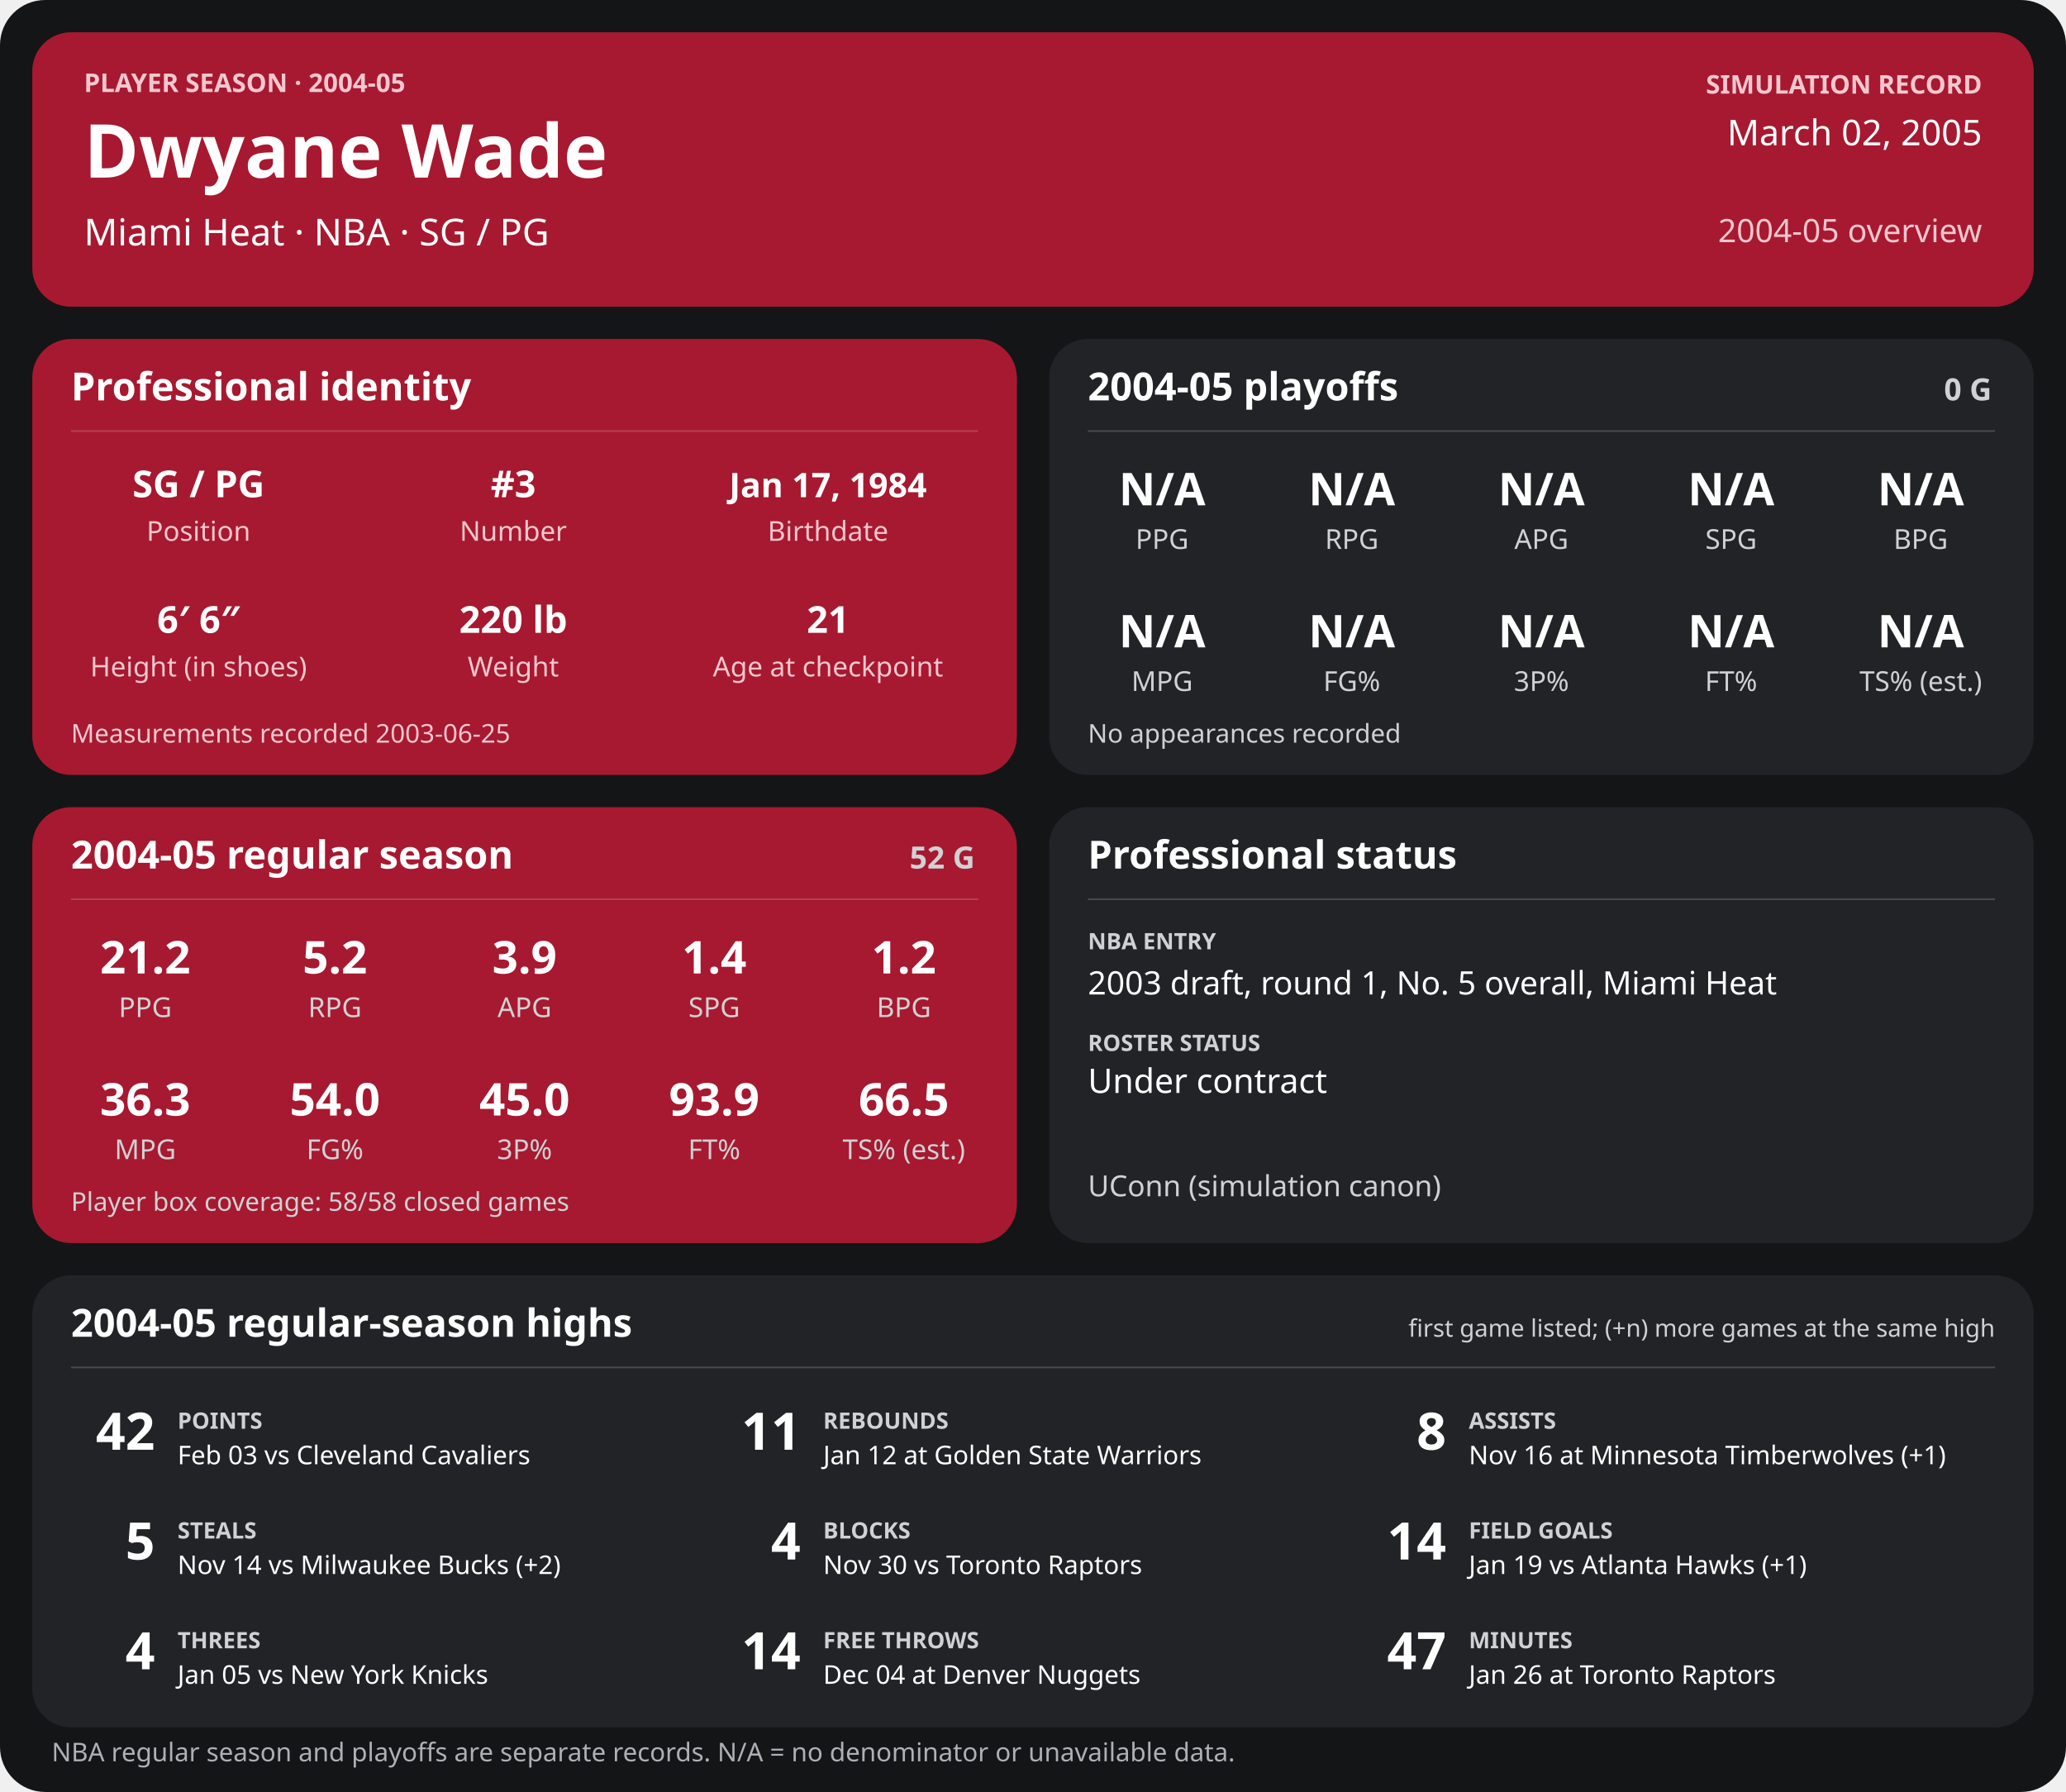
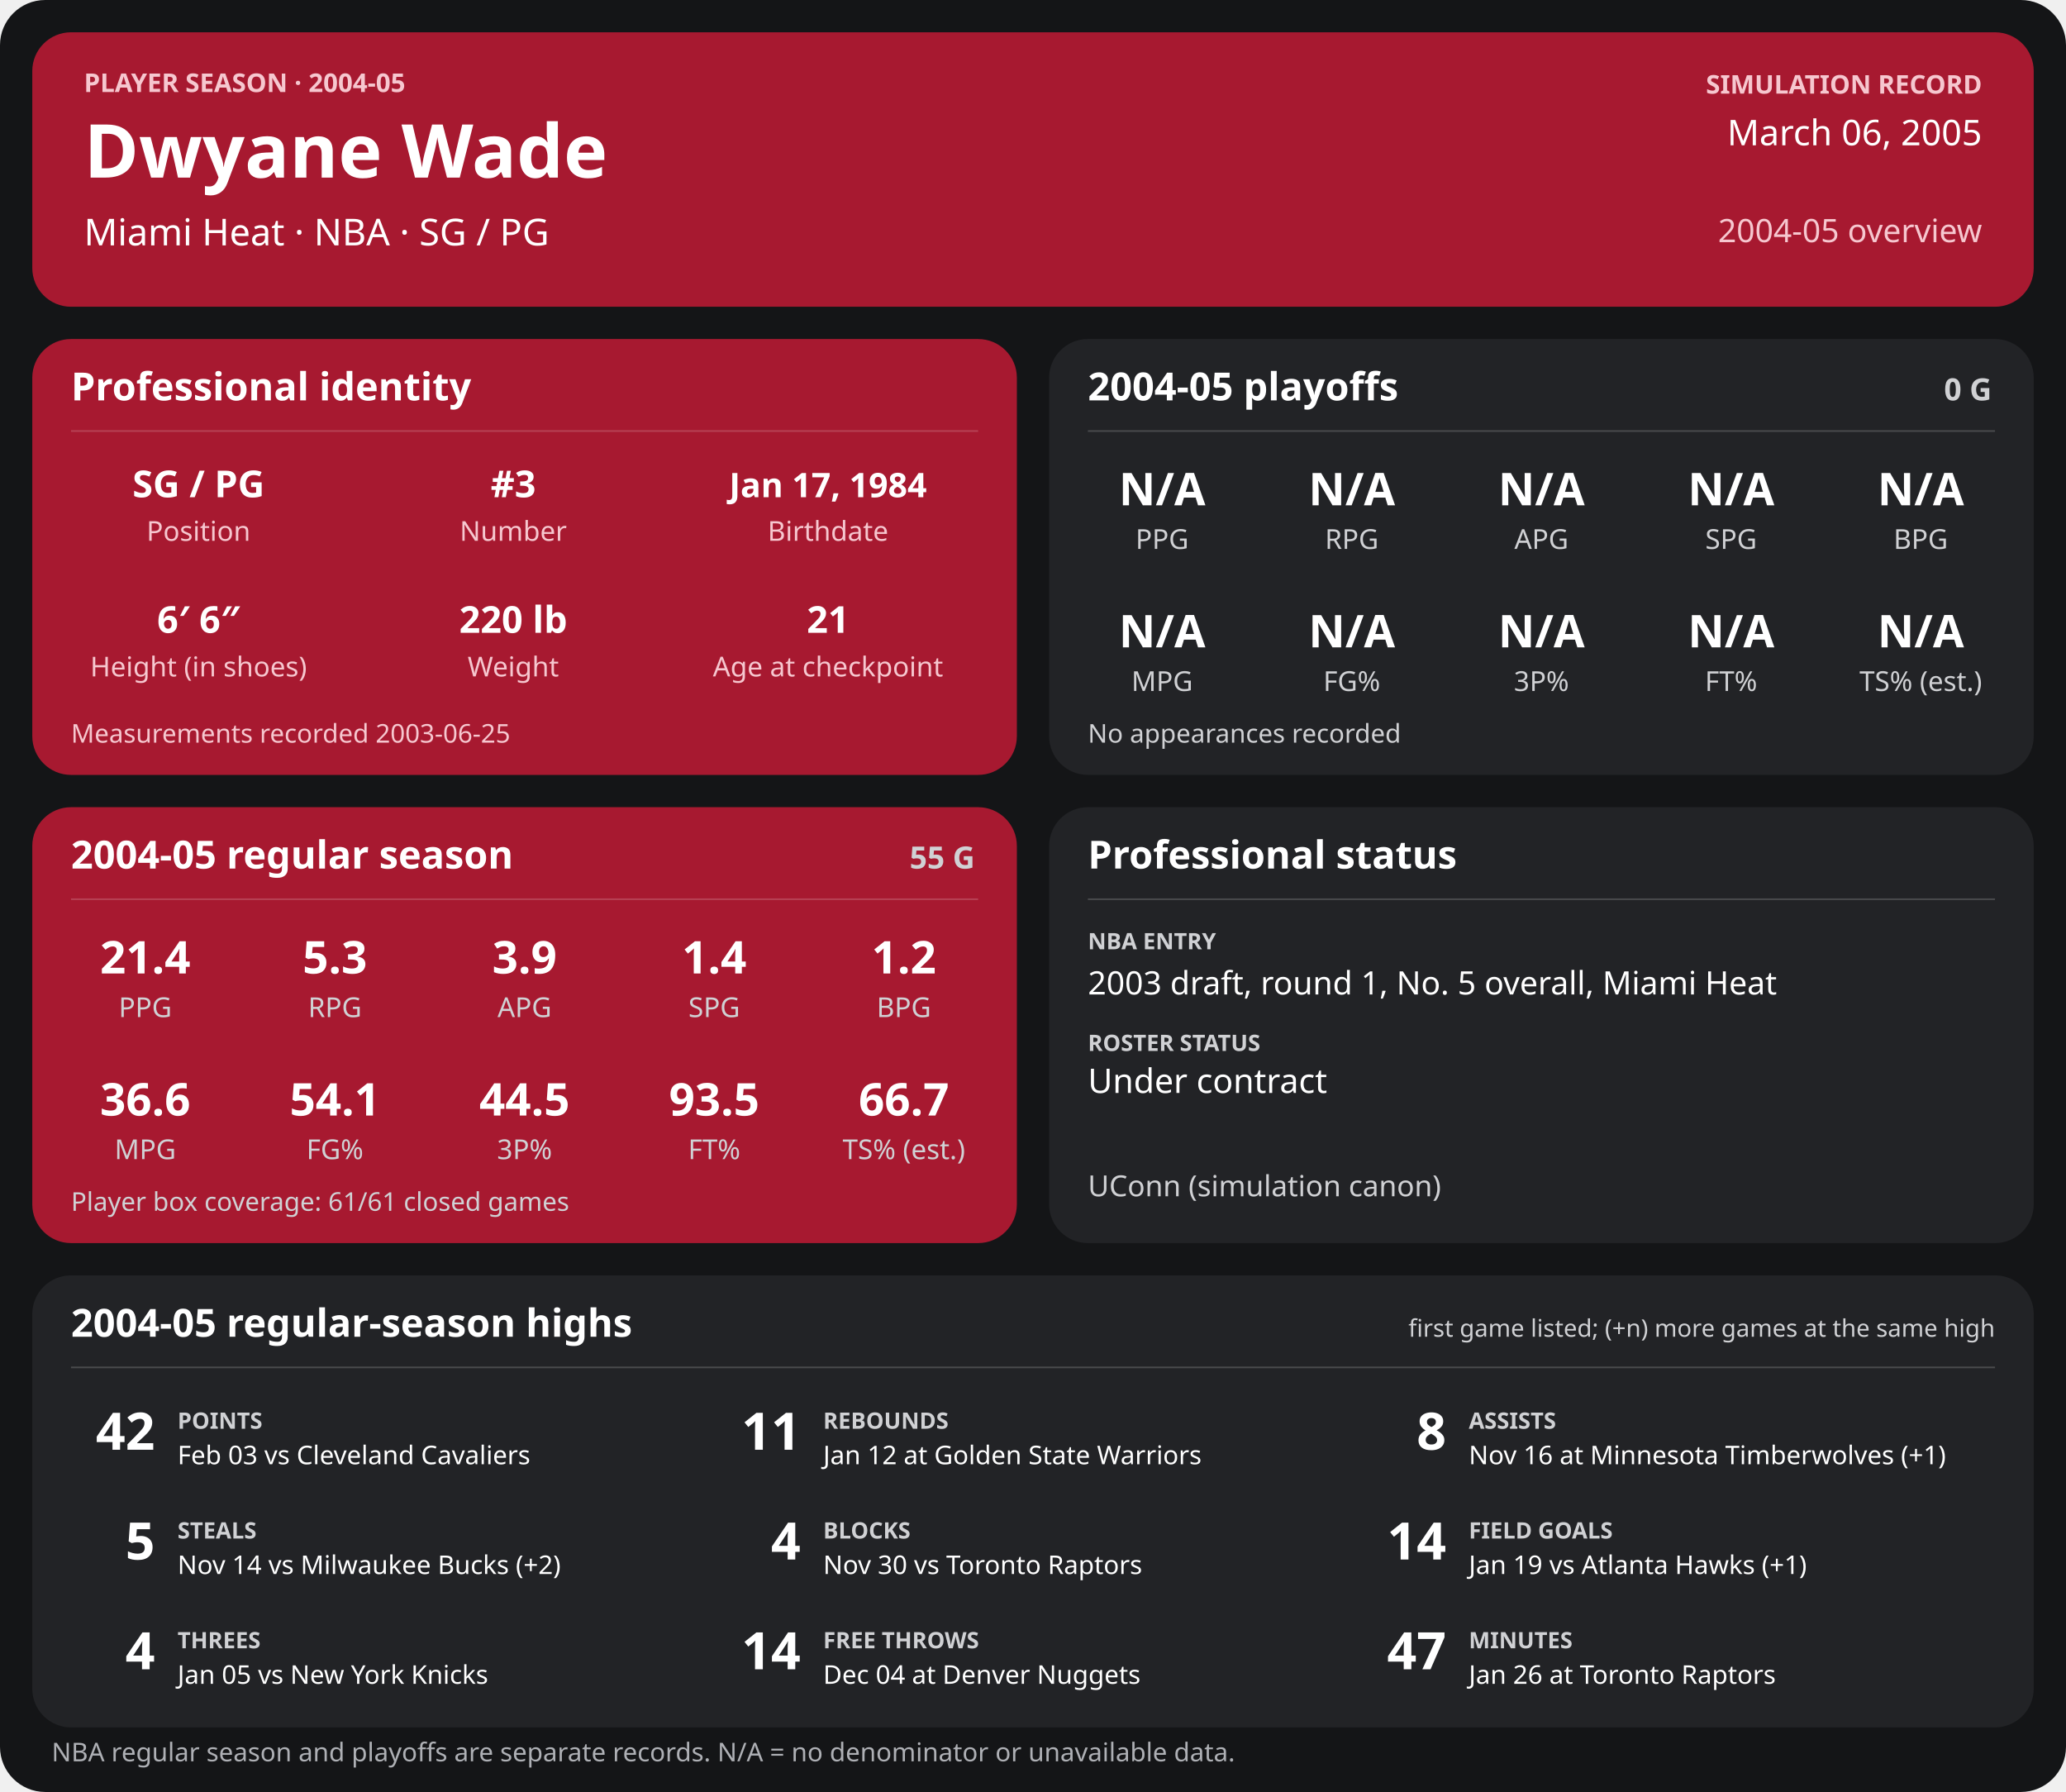
<svg xmlns="http://www.w3.org/2000/svg" width="1280" height="1110" viewBox="0 0 1280 1110" role="img" aria-labelledby="title desc">
  <rect width="1280" height="1110" rx="28" fill="#141517" />
  <g>
    <rect x="20" y="20" width="1240" height="170" rx="24" fill="#a71930" />
    <text x="52" y="57" font-family="sans-serif" fill="#f6c7cf" font-size="16" font-weight="700" text-anchor="start">PLAYER SEASON · 2004-05</text>
    <text x="52" y="110" font-family="sans-serif" fill="#ffffff" font-size="46" font-weight="700" text-anchor="start">Dwyane Wade</text>
    <text x="52" y="152" font-family="sans-serif" fill="#ffffff" font-size="23" font-weight="400" text-anchor="start">Miami Heat  ·  NBA  ·  SG / PG</text>
    <text x="1228" y="58" font-family="sans-serif" fill="#f6c7cf" font-size="16" font-weight="700" text-anchor="end">SIMULATION RECORD</text>
-     <text x="1228" y="90" font-family="sans-serif" fill="#ffffff" font-size="22" font-weight="500" text-anchor="end">March 02, 2005</text>
+     <text x="1228" y="90" font-family="sans-serif" fill="#ffffff" font-size="22" font-weight="500" text-anchor="end">March 06, 2005</text>
    <text x="1228" y="150" font-family="sans-serif" fill="#f6c7cf" font-size="20" font-weight="500" text-anchor="end">2004-05 overview</text>
    <rect x="20" y="210" width="610" height="270" rx="24" fill="#a71930" />
    <text x="44" y="248" font-family="sans-serif" fill="#ffffff" font-size="24" font-weight="700" text-anchor="start">Professional identity</text>
    <line x1="44" y1="267" x2="606" y2="267" stroke="#ffffff" stroke-opacity="0.18" />
    <text x="123" y="308" font-family="sans-serif" fill="#ffffff" font-size="23" font-weight="600" text-anchor="middle">SG / PG</text>
    <text x="123" y="335" font-family="sans-serif" fill="#f6c7cf" font-size="17" font-weight="400" text-anchor="middle">Position</text>
    <text x="318" y="308" font-family="sans-serif" fill="#ffffff" font-size="23" font-weight="600" text-anchor="middle">#3</text>
    <text x="318" y="335" font-family="sans-serif" fill="#f6c7cf" font-size="17" font-weight="400" text-anchor="middle">Number</text>
    <text x="513" y="308" font-family="sans-serif" fill="#ffffff" font-size="21" font-weight="600" text-anchor="middle">Jan 17, 1984</text>
    <text x="513" y="335" font-family="sans-serif" fill="#f6c7cf" font-size="17" font-weight="400" text-anchor="middle">Birthdate</text>
    <text x="123" y="392" font-family="sans-serif" fill="#ffffff" font-size="23" font-weight="600" text-anchor="middle">6′ 6″</text>
    <text x="123" y="419" font-family="sans-serif" fill="#f6c7cf" font-size="17" font-weight="400" text-anchor="middle">Height (in shoes)</text>
    <text x="318" y="392" font-family="sans-serif" fill="#ffffff" font-size="23" font-weight="600" text-anchor="middle">220 lb</text>
    <text x="318" y="419" font-family="sans-serif" fill="#f6c7cf" font-size="17" font-weight="400" text-anchor="middle">Weight</text>
    <text x="513" y="392" font-family="sans-serif" fill="#ffffff" font-size="23" font-weight="600" text-anchor="middle">21</text>
    <text x="513" y="419" font-family="sans-serif" fill="#f6c7cf" font-size="17" font-weight="400" text-anchor="middle">Age at checkpoint</text>
    <text x="44" y="460" font-family="sans-serif" fill="#f6c7cf" font-size="16" font-weight="400" text-anchor="start">Measurements recorded 2003-06-25</text>
    <rect x="650" y="210" width="610" height="270" rx="24" fill="#222326" />
    <text x="674" y="248" font-family="sans-serif" fill="#ffffff" font-size="24" font-weight="700" text-anchor="start">2004-05 playoffs</text>
    <text x="1234" y="248" font-family="sans-serif" fill="#d0d1d4" font-size="19" font-weight="700" text-anchor="end">0 G</text>
    <line x1="674" y1="267" x2="1236" y2="267" stroke="#ffffff" stroke-opacity="0.18" />
    <text x="720.0" y="313" font-family="sans-serif" fill="#ffffff" font-size="28" font-weight="600" text-anchor="middle">N/A</text>
    <text x="720.0" y="340" font-family="sans-serif" fill="#d0d1d4" font-size="17" font-weight="400" text-anchor="middle">PPG</text>
    <text x="837.5" y="313" font-family="sans-serif" fill="#ffffff" font-size="28" font-weight="600" text-anchor="middle">N/A</text>
    <text x="837.5" y="340" font-family="sans-serif" fill="#d0d1d4" font-size="17" font-weight="400" text-anchor="middle">RPG</text>
    <text x="955.0" y="313" font-family="sans-serif" fill="#ffffff" font-size="28" font-weight="600" text-anchor="middle">N/A</text>
    <text x="955.0" y="340" font-family="sans-serif" fill="#d0d1d4" font-size="17" font-weight="400" text-anchor="middle">APG</text>
    <text x="1072.5" y="313" font-family="sans-serif" fill="#ffffff" font-size="28" font-weight="600" text-anchor="middle">N/A</text>
    <text x="1072.5" y="340" font-family="sans-serif" fill="#d0d1d4" font-size="17" font-weight="400" text-anchor="middle">SPG</text>
    <text x="1190.0" y="313" font-family="sans-serif" fill="#ffffff" font-size="28" font-weight="600" text-anchor="middle">N/A</text>
    <text x="1190.0" y="340" font-family="sans-serif" fill="#d0d1d4" font-size="17" font-weight="400" text-anchor="middle">BPG</text>
    <text x="720.0" y="401" font-family="sans-serif" fill="#ffffff" font-size="28" font-weight="600" text-anchor="middle">N/A</text>
    <text x="720.0" y="428" font-family="sans-serif" fill="#d0d1d4" font-size="17" font-weight="400" text-anchor="middle">MPG</text>
    <text x="837.5" y="401" font-family="sans-serif" fill="#ffffff" font-size="28" font-weight="600" text-anchor="middle">N/A</text>
    <text x="837.5" y="428" font-family="sans-serif" fill="#d0d1d4" font-size="17" font-weight="400" text-anchor="middle">FG%</text>
    <text x="955.0" y="401" font-family="sans-serif" fill="#ffffff" font-size="28" font-weight="600" text-anchor="middle">N/A</text>
    <text x="955.0" y="428" font-family="sans-serif" fill="#d0d1d4" font-size="17" font-weight="400" text-anchor="middle">3P%</text>
    <text x="1072.5" y="401" font-family="sans-serif" fill="#ffffff" font-size="28" font-weight="600" text-anchor="middle">N/A</text>
    <text x="1072.5" y="428" font-family="sans-serif" fill="#d0d1d4" font-size="17" font-weight="400" text-anchor="middle">FT%</text>
    <text x="1190.0" y="401" font-family="sans-serif" fill="#ffffff" font-size="28" font-weight="600" text-anchor="middle">N/A</text>
    <text x="1190.0" y="428" font-family="sans-serif" fill="#d0d1d4" font-size="17" font-weight="400" text-anchor="middle">TS% (est.)</text>
    <text x="674" y="460" font-family="sans-serif" fill="#d0d1d4" font-size="16" font-weight="400" text-anchor="start">No appearances recorded</text>
    <rect x="20" y="500" width="610" height="270" rx="24" fill="#a71930" />
    <text x="44" y="538" font-family="sans-serif" fill="#ffffff" font-size="24" font-weight="700" text-anchor="start">2004-05 regular season</text>
-     <text x="604" y="538" font-family="sans-serif" fill="#d0d1d4" font-size="19" font-weight="700" text-anchor="end">52 G</text>
+     <text x="604" y="538" font-family="sans-serif" fill="#d0d1d4" font-size="19" font-weight="700" text-anchor="end">55 G</text>
    <line x1="44" y1="557" x2="606" y2="557" stroke="#ffffff" stroke-opacity="0.18" />
-     <text x="90.0" y="603" font-family="sans-serif" fill="#ffffff" font-size="28" font-weight="600" text-anchor="middle">21.2</text>
+     <text x="90.0" y="603" font-family="sans-serif" fill="#ffffff" font-size="28" font-weight="600" text-anchor="middle">21.4</text>
    <text x="90.0" y="630" font-family="sans-serif" fill="#d0d1d4" font-size="17" font-weight="400" text-anchor="middle">PPG</text>
-     <text x="207.5" y="603" font-family="sans-serif" fill="#ffffff" font-size="28" font-weight="600" text-anchor="middle">5.2</text>
+     <text x="207.5" y="603" font-family="sans-serif" fill="#ffffff" font-size="28" font-weight="600" text-anchor="middle">5.3</text>
    <text x="207.5" y="630" font-family="sans-serif" fill="#d0d1d4" font-size="17" font-weight="400" text-anchor="middle">RPG</text>
    <text x="325.0" y="603" font-family="sans-serif" fill="#ffffff" font-size="28" font-weight="600" text-anchor="middle">3.9</text>
    <text x="325.0" y="630" font-family="sans-serif" fill="#d0d1d4" font-size="17" font-weight="400" text-anchor="middle">APG</text>
    <text x="442.5" y="603" font-family="sans-serif" fill="#ffffff" font-size="28" font-weight="600" text-anchor="middle">1.4</text>
    <text x="442.5" y="630" font-family="sans-serif" fill="#d0d1d4" font-size="17" font-weight="400" text-anchor="middle">SPG</text>
    <text x="560.0" y="603" font-family="sans-serif" fill="#ffffff" font-size="28" font-weight="600" text-anchor="middle">1.2</text>
    <text x="560.0" y="630" font-family="sans-serif" fill="#d0d1d4" font-size="17" font-weight="400" text-anchor="middle">BPG</text>
-     <text x="90.0" y="691" font-family="sans-serif" fill="#ffffff" font-size="28" font-weight="600" text-anchor="middle">36.3</text>
+     <text x="90.0" y="691" font-family="sans-serif" fill="#ffffff" font-size="28" font-weight="600" text-anchor="middle">36.6</text>
    <text x="90.0" y="718" font-family="sans-serif" fill="#d0d1d4" font-size="17" font-weight="400" text-anchor="middle">MPG</text>
-     <text x="207.5" y="691" font-family="sans-serif" fill="#ffffff" font-size="28" font-weight="600" text-anchor="middle">54.0</text>
+     <text x="207.5" y="691" font-family="sans-serif" fill="#ffffff" font-size="28" font-weight="600" text-anchor="middle">54.1</text>
    <text x="207.5" y="718" font-family="sans-serif" fill="#d0d1d4" font-size="17" font-weight="400" text-anchor="middle">FG%</text>
-     <text x="325.0" y="691" font-family="sans-serif" fill="#ffffff" font-size="28" font-weight="600" text-anchor="middle">45.0</text>
+     <text x="325.0" y="691" font-family="sans-serif" fill="#ffffff" font-size="28" font-weight="600" text-anchor="middle">44.5</text>
    <text x="325.0" y="718" font-family="sans-serif" fill="#d0d1d4" font-size="17" font-weight="400" text-anchor="middle">3P%</text>
-     <text x="442.5" y="691" font-family="sans-serif" fill="#ffffff" font-size="28" font-weight="600" text-anchor="middle">93.9</text>
+     <text x="442.5" y="691" font-family="sans-serif" fill="#ffffff" font-size="28" font-weight="600" text-anchor="middle">93.5</text>
    <text x="442.5" y="718" font-family="sans-serif" fill="#d0d1d4" font-size="17" font-weight="400" text-anchor="middle">FT%</text>
-     <text x="560.0" y="691" font-family="sans-serif" fill="#ffffff" font-size="28" font-weight="600" text-anchor="middle">66.5</text>
+     <text x="560.0" y="691" font-family="sans-serif" fill="#ffffff" font-size="28" font-weight="600" text-anchor="middle">66.7</text>
    <text x="560.0" y="718" font-family="sans-serif" fill="#d0d1d4" font-size="17" font-weight="400" text-anchor="middle">TS% (est.)</text>
-     <text x="44" y="750" font-family="sans-serif" fill="#d0d1d4" font-size="16" font-weight="400" text-anchor="start">Player box coverage: 58/58 closed games</text>
+     <text x="44" y="750" font-family="sans-serif" fill="#d0d1d4" font-size="16" font-weight="400" text-anchor="start">Player box coverage: 61/61 closed games</text>
    <rect x="650" y="500" width="610" height="270" rx="24" fill="#222326" />
    <text x="674" y="538" font-family="sans-serif" fill="#ffffff" font-size="24" font-weight="700" text-anchor="start">Professional status</text>
    <line x1="674" y1="557" x2="1236" y2="557" stroke="#ffffff" stroke-opacity="0.18" />
    <text x="674" y="588" font-family="sans-serif" fill="#d0d1d4" font-size="14" font-weight="700" text-anchor="start">NBA ENTRY</text>
    <text x="674" y="616" font-family="sans-serif" fill="#ffffff" font-size="20" font-weight="500" text-anchor="start">2003 draft, round 1, No. 5 overall, Miami Heat</text>
    <text x="674" y="651" font-family="sans-serif" fill="#d0d1d4" font-size="14" font-weight="700" text-anchor="start">ROSTER STATUS</text>
    <text x="674" y="677" font-family="sans-serif" fill="#ffffff" font-size="21" font-weight="500" text-anchor="start">Under contract</text>
    <text x="674" y="741" font-family="sans-serif" fill="#d0d1d4" font-size="18" font-weight="400" text-anchor="start">UConn (simulation canon)</text>
    <rect x="20" y="790" width="1240" height="280" rx="24" fill="#222326" />
    <text x="44" y="828" font-family="sans-serif" fill="#ffffff" font-size="24" font-weight="700" text-anchor="start">2004-05 regular-season highs</text>
    <text x="1236" y="828" font-family="sans-serif" fill="#d0d1d4" font-size="15" font-weight="400" text-anchor="end">first game listed; (+n) more games at the same high</text>
    <line x1="44" y1="847" x2="1236" y2="847" stroke="#ffffff" stroke-opacity="0.18" />
    <text x="96" y="898" font-family="sans-serif" fill="#ffffff" font-size="32" font-weight="700" text-anchor="end">42</text>
    <text x="110" y="885" font-family="sans-serif" fill="#d0d1d4" font-size="14" font-weight="700" text-anchor="start">POINTS</text>
    <text x="110" y="907" font-family="sans-serif" fill="#ffffff" font-size="16" font-weight="400" text-anchor="start">Feb 03 vs Cleveland Cavaliers</text>
    <text x="496" y="898" font-family="sans-serif" fill="#ffffff" font-size="32" font-weight="700" text-anchor="end">11</text>
    <text x="510" y="885" font-family="sans-serif" fill="#d0d1d4" font-size="14" font-weight="700" text-anchor="start">REBOUNDS</text>
    <text x="510" y="907" font-family="sans-serif" fill="#ffffff" font-size="16" font-weight="400" text-anchor="start">Jan 12 at Golden State Warriors</text>
    <text x="896" y="898" font-family="sans-serif" fill="#ffffff" font-size="32" font-weight="700" text-anchor="end">8</text>
    <text x="910" y="885" font-family="sans-serif" fill="#d0d1d4" font-size="14" font-weight="700" text-anchor="start">ASSISTS</text>
    <text x="910" y="907" font-family="sans-serif" fill="#ffffff" font-size="16" font-weight="400" text-anchor="start">Nov 16 at Minnesota Timberwolves (+1)</text>
    <text x="96" y="966" font-family="sans-serif" fill="#ffffff" font-size="32" font-weight="700" text-anchor="end">5</text>
    <text x="110" y="953" font-family="sans-serif" fill="#d0d1d4" font-size="14" font-weight="700" text-anchor="start">STEALS</text>
    <text x="110" y="975" font-family="sans-serif" fill="#ffffff" font-size="16" font-weight="400" text-anchor="start">Nov 14 vs Milwaukee Bucks (+2)</text>
    <text x="496" y="966" font-family="sans-serif" fill="#ffffff" font-size="32" font-weight="700" text-anchor="end">4</text>
    <text x="510" y="953" font-family="sans-serif" fill="#d0d1d4" font-size="14" font-weight="700" text-anchor="start">BLOCKS</text>
    <text x="510" y="975" font-family="sans-serif" fill="#ffffff" font-size="16" font-weight="400" text-anchor="start">Nov 30 vs Toronto Raptors</text>
    <text x="896" y="966" font-family="sans-serif" fill="#ffffff" font-size="32" font-weight="700" text-anchor="end">14</text>
    <text x="910" y="953" font-family="sans-serif" fill="#d0d1d4" font-size="14" font-weight="700" text-anchor="start">FIELD GOALS</text>
    <text x="910" y="975" font-family="sans-serif" fill="#ffffff" font-size="16" font-weight="400" text-anchor="start">Jan 19 vs Atlanta Hawks (+1)</text>
    <text x="96" y="1034" font-family="sans-serif" fill="#ffffff" font-size="32" font-weight="700" text-anchor="end">4</text>
    <text x="110" y="1021" font-family="sans-serif" fill="#d0d1d4" font-size="14" font-weight="700" text-anchor="start">THREES</text>
    <text x="110" y="1043" font-family="sans-serif" fill="#ffffff" font-size="16" font-weight="400" text-anchor="start">Jan 05 vs New York Knicks</text>
    <text x="496" y="1034" font-family="sans-serif" fill="#ffffff" font-size="32" font-weight="700" text-anchor="end">14</text>
    <text x="510" y="1021" font-family="sans-serif" fill="#d0d1d4" font-size="14" font-weight="700" text-anchor="start">FREE THROWS</text>
    <text x="510" y="1043" font-family="sans-serif" fill="#ffffff" font-size="16" font-weight="400" text-anchor="start">Dec 04 at Denver Nuggets</text>
    <text x="896" y="1034" font-family="sans-serif" fill="#ffffff" font-size="32" font-weight="700" text-anchor="end">47</text>
    <text x="910" y="1021" font-family="sans-serif" fill="#d0d1d4" font-size="14" font-weight="700" text-anchor="start">MINUTES</text>
    <text x="910" y="1043" font-family="sans-serif" fill="#ffffff" font-size="16" font-weight="400" text-anchor="start">Jan 26 at Toronto Raptors</text>
    <text x="32" y="1091" font-family="sans-serif" fill="#aeb0b5" font-size="16" font-weight="400" text-anchor="start">NBA regular season and playoffs are separate records. N/A = no denominator or unavailable data.</text>
  </g>
</svg>
